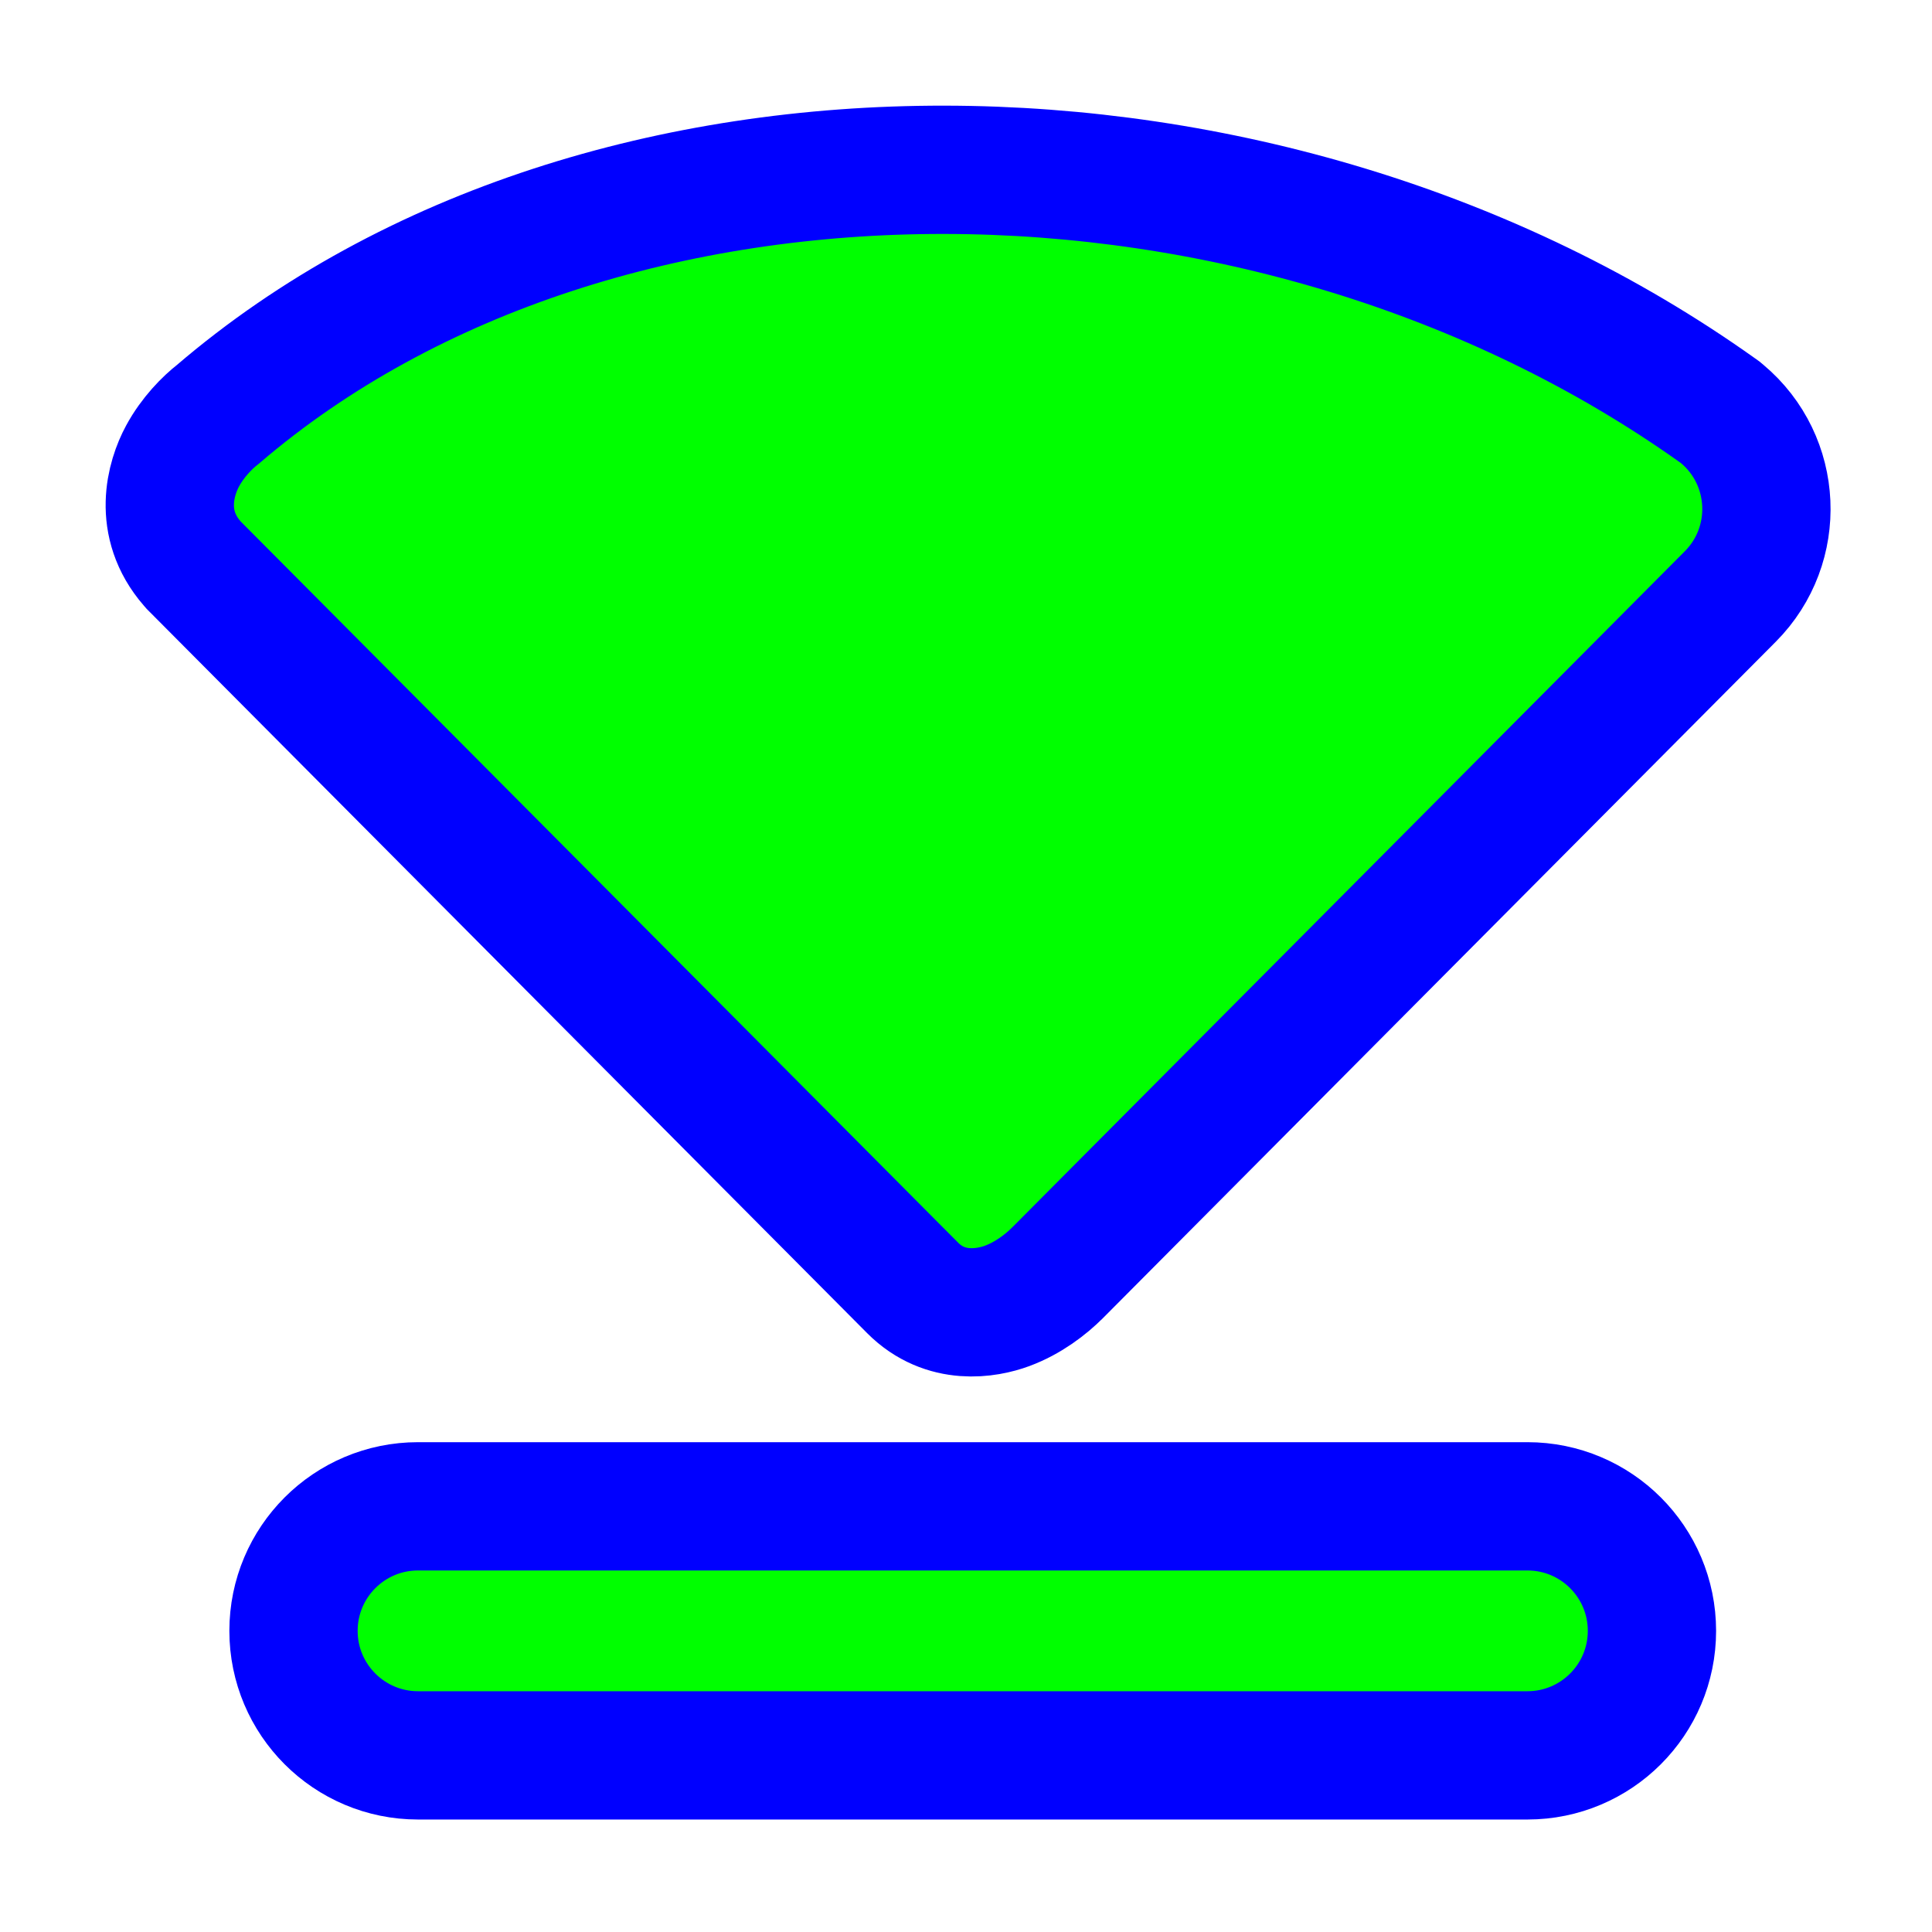
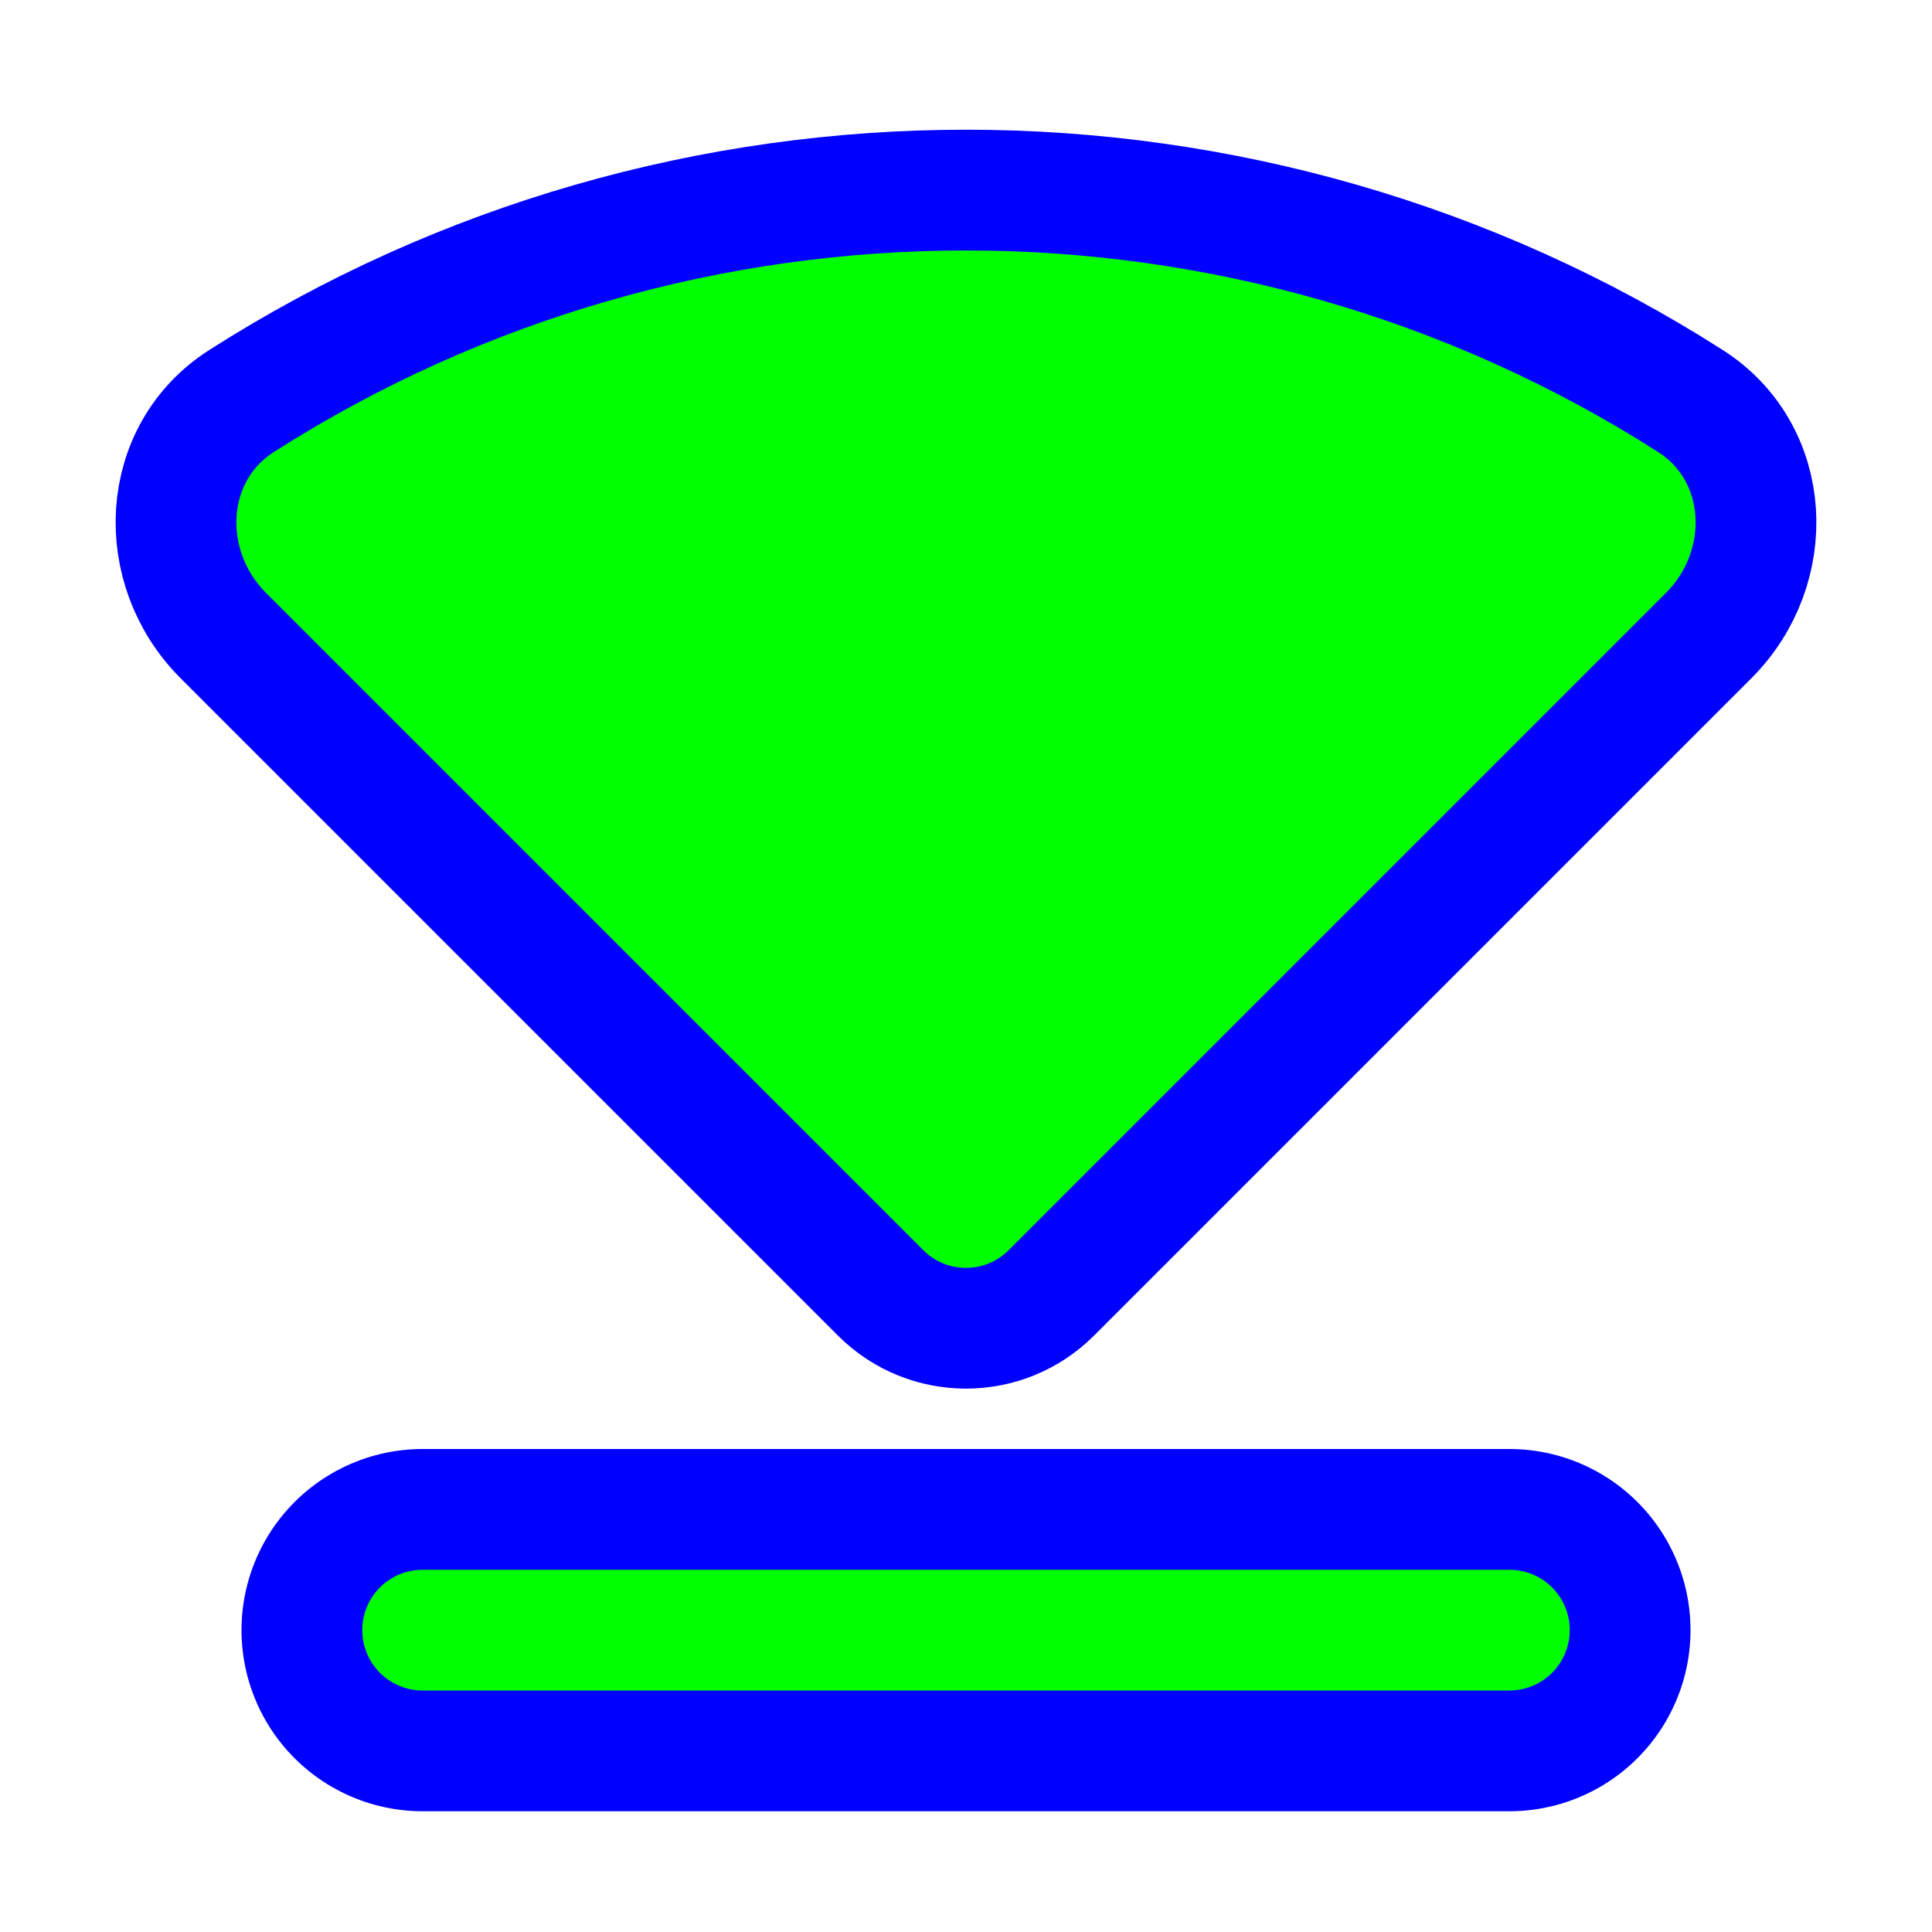
<svg xmlns="http://www.w3.org/2000/svg" width="256" height="256" viewBox="0 0 256 256" fill="none">
-   <path d="M25.48 74.678L25.666 74.891L25.865 75.091L120.908 170.635C120.908 170.635 120.908 170.636 120.909 170.636C125.296 175.047 130.819 174.013 133.443 173.042C136.223 172.013 138.565 170.223 140.152 168.63L140.158 168.625L229.283 79.029L229.288 79.024C236.06 72.206 235.562 61.027 228.192 54.846L227.936 54.631L227.664 54.437C197.85 33.183 160.833 22.541 125.106 22.5C89.517 22.459 54.481 32.952 28.88 54.893C27.469 55.987 25.541 57.93 24.19 60.426C22.613 63.341 20.833 69.341 25.48 74.678ZM55.391 199.596C46.278 199.596 38.891 206.984 38.891 216.096C38.891 225.209 46.278 232.596 55.391 232.596H202.391C211.503 232.596 218.891 225.209 218.891 216.096C218.891 206.983 211.503 199.596 202.391 199.596H55.391Z" fill="#00FF00" stroke="#0000FF" stroke-width="17" />
+   <path id="align-anchor" d="m 128,208 h 32 l -32,32 z" fill="cyan" opacity=".8" display="none" />
+   <circle id="cursor-hotspot" cx="128" cy="216" r="3" fill="magenta" opacity=".6" display="none" />
+   <g>
+     <path class="align-anchor bias-bottom" d="m 128,184 32,-32 h -64 z" fill="orange" opacity=".8" display="none" />
+     <path d="M 16,0 A 16,16 0 0 0 0,16 V 139.162 C 0,151.954 11.193,162.197 23.692,159.44 91.295,144.533 144.533,91.295 159.44,23.692 162.197,11.193 151.954,0 139.162,0 z" transform="translate(128,182.6275) rotate(-135)" fill="#00FF00" stroke="#0000FF" stroke-width="16" />
+   </g>
+   <g transform="translate(56,216)" stroke-linecap="round">
+     <path id="side-stroke" d="M 0,0 h 144" stroke="#0000FF" stroke-width="48" />
+     <path id="side-fill" d="M 0,0 h 144" stroke="#00FF00" stroke-width="16" class="fixed-width-stroke" />
+   </g>
</svg>
